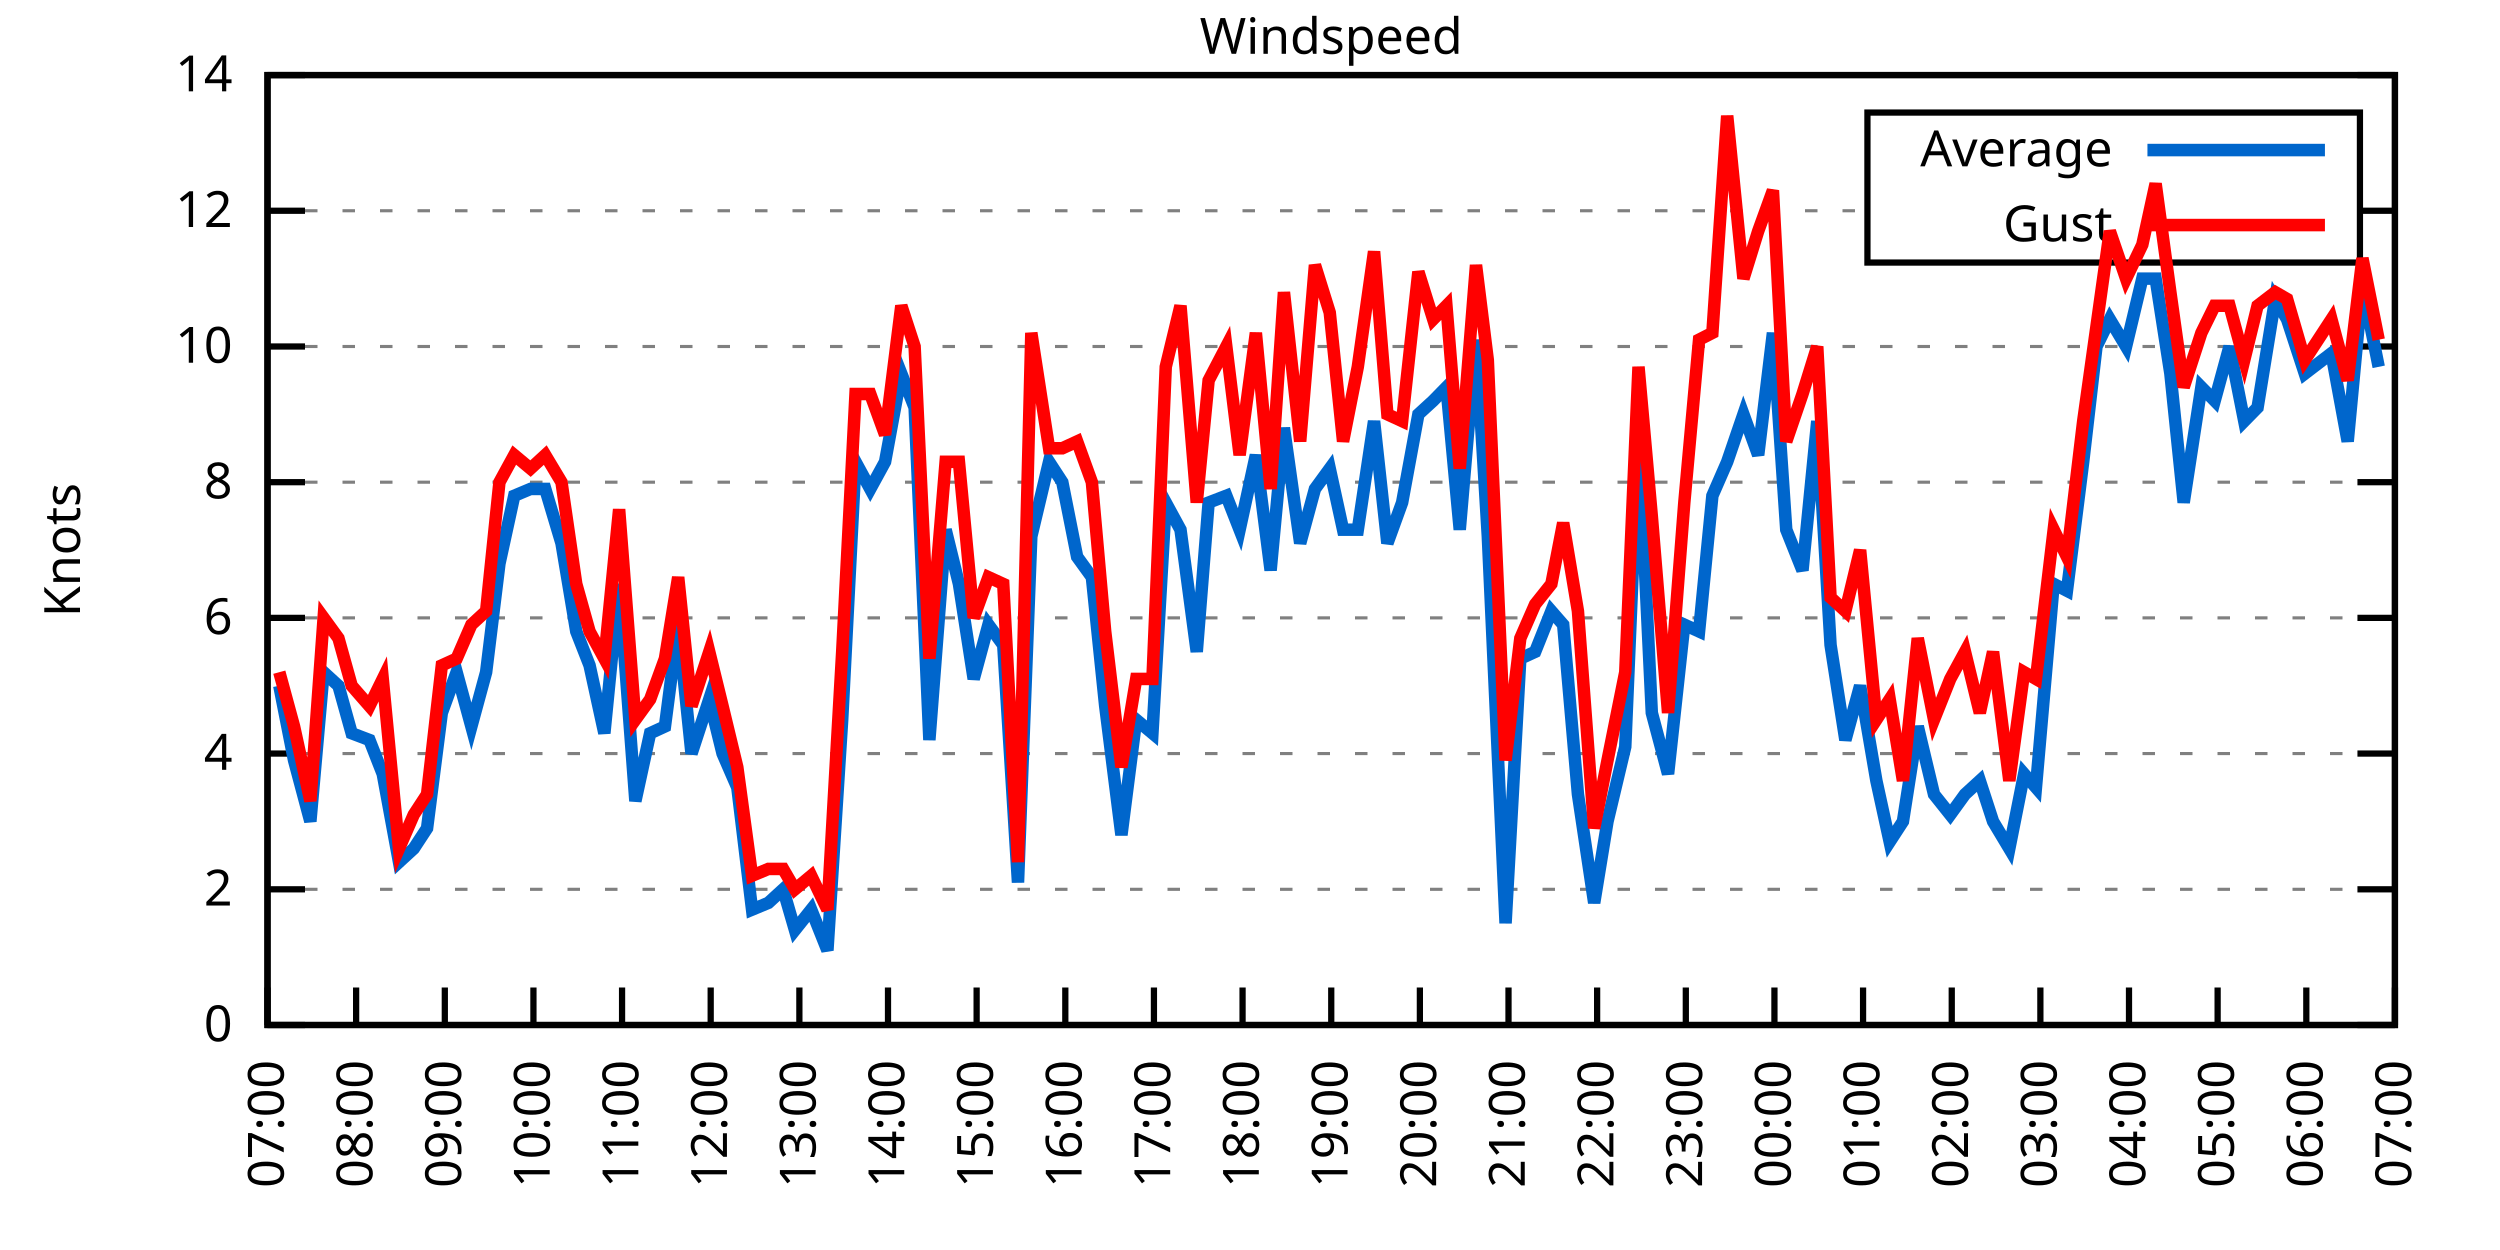
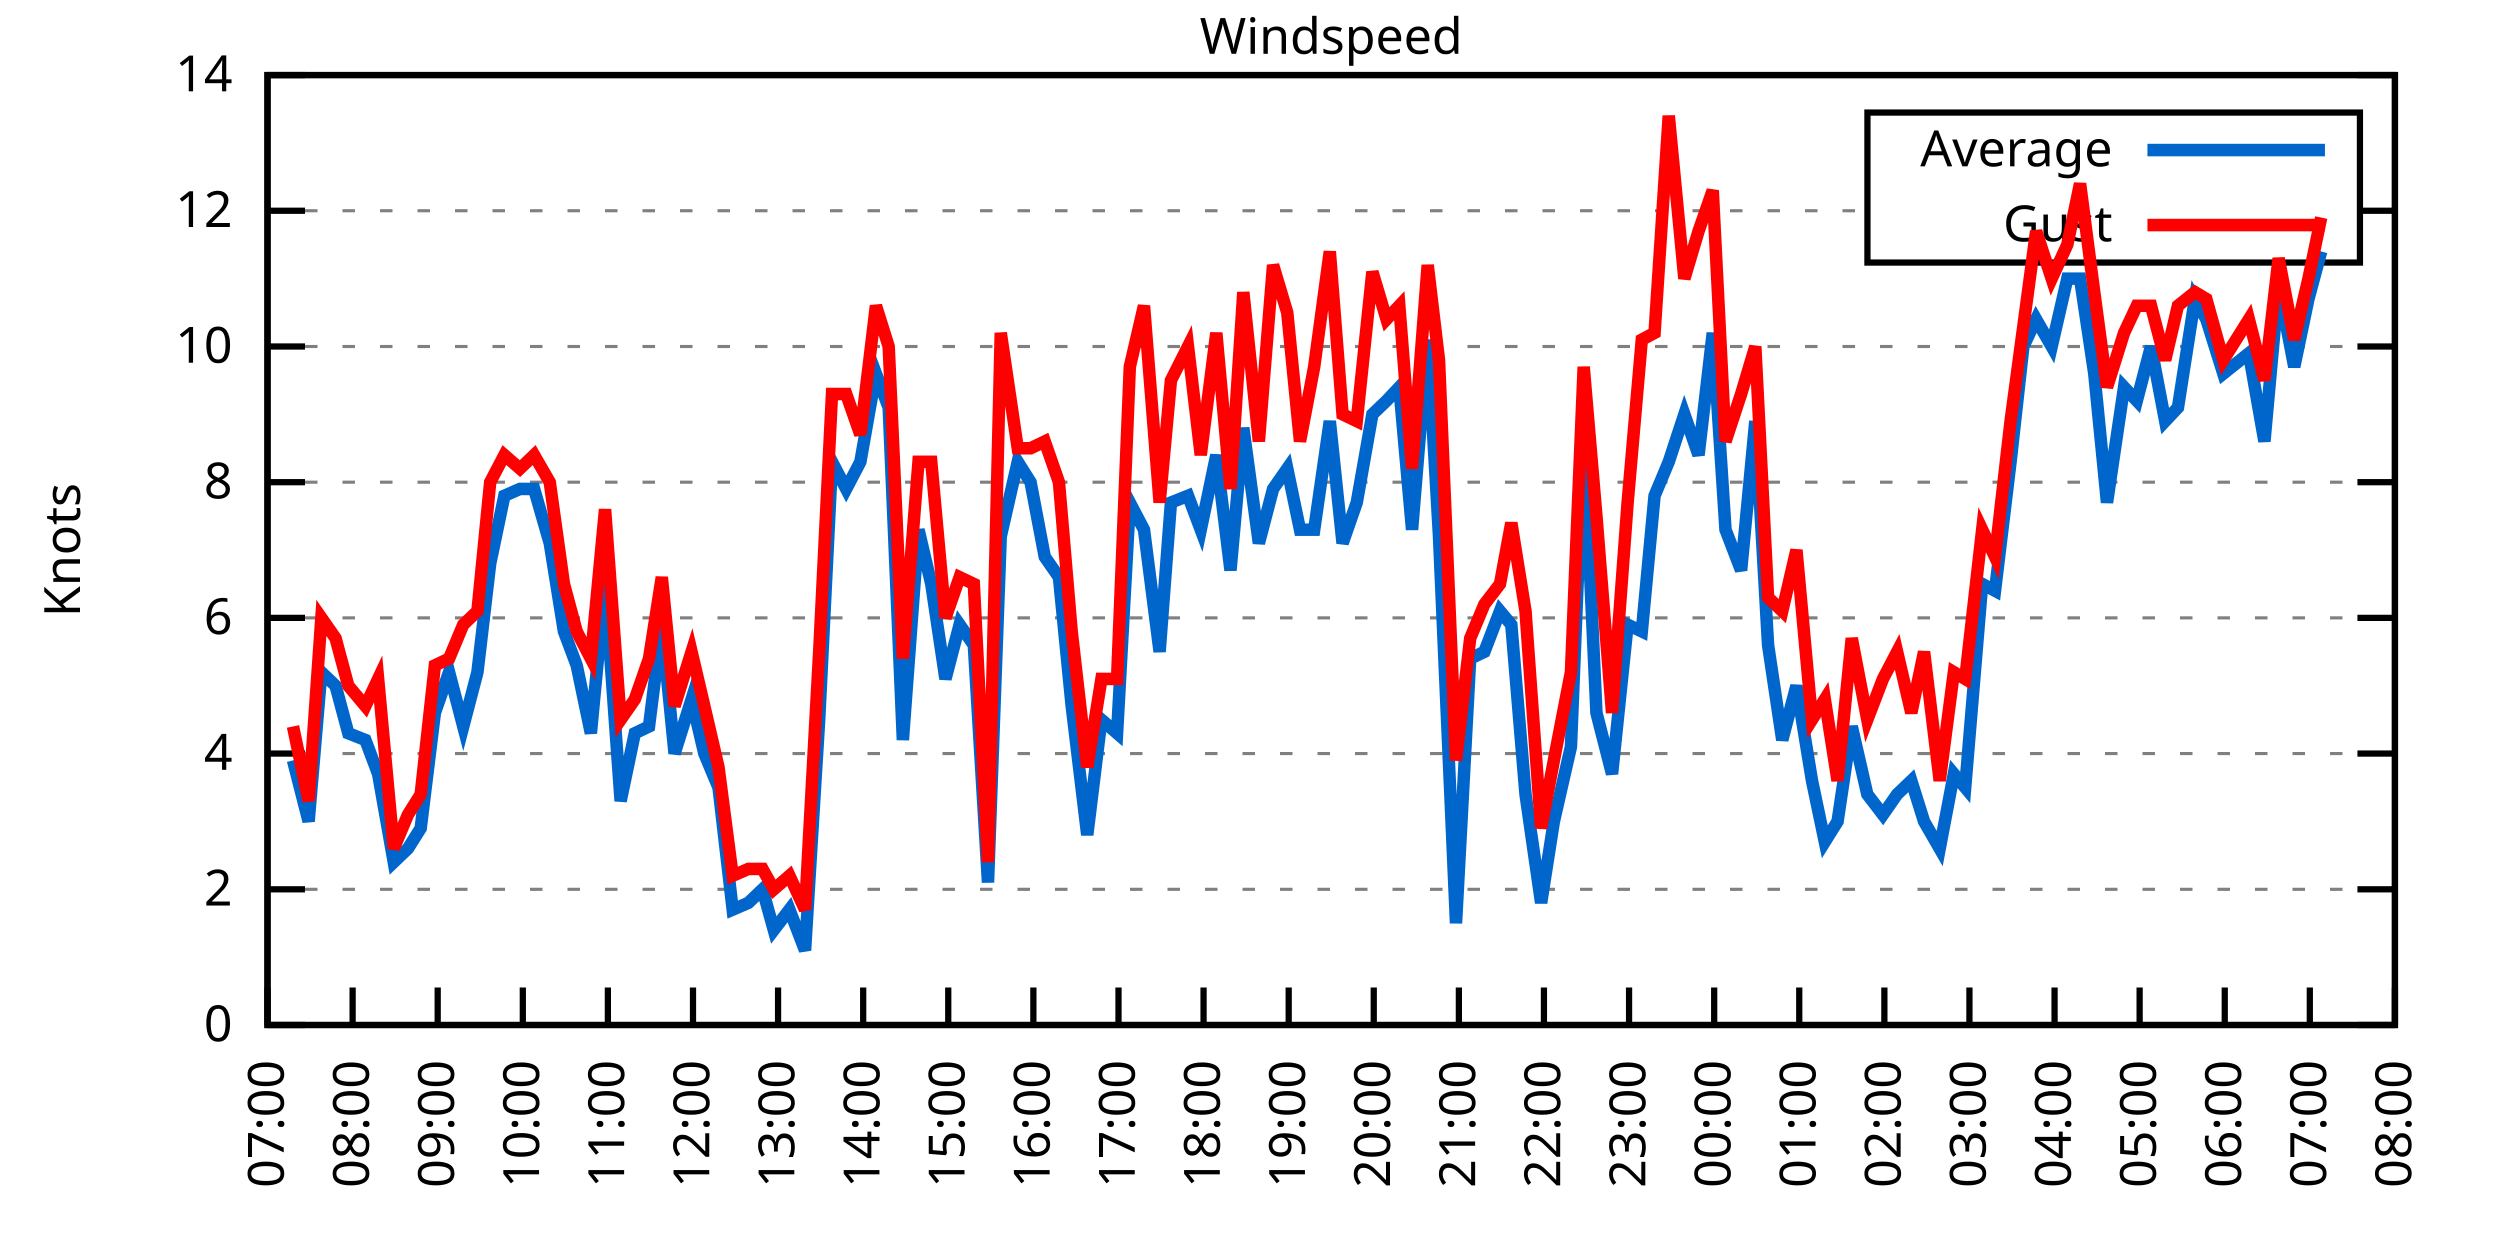
<svg xmlns="http://www.w3.org/2000/svg" xmlns:xlink="http://www.w3.org/1999/xlink" width="400" height="200" viewBox="0 0 400 200">
  <g id="gnuplot_canvas">
    <rect x="0" y="0" width="400" height="200" fill="none" />
    <defs>
      <circle id="gpDot" r="0.5" stroke-width="0.5" stroke="currentColor" />
      <path id="gpPt0" stroke-width="0.333" stroke="currentColor" d="M-1,0 h2 M0,-1 v2" />
      <path id="gpPt1" stroke-width="0.333" stroke="currentColor" d="M-1,-1 L1,1 M1,-1 L-1,1" />
      <path id="gpPt2" stroke-width="0.333" stroke="currentColor" d="M-1,0 L1,0 M0,-1 L0,1 M-1,-1 L1,1 M-1,1 L1,-1" />
      <rect id="gpPt3" stroke-width="0.333" stroke="currentColor" x="-1" y="-1" width="2" height="2" />
      <rect id="gpPt4" stroke-width="0.333" stroke="currentColor" fill="currentColor" x="-1" y="-1" width="2" height="2" />
      <circle id="gpPt5" stroke-width="0.333" stroke="currentColor" cx="0" cy="0" r="1" />
      <use xlink:href="#gpPt5" id="gpPt6" fill="currentColor" stroke="none" />
      <path id="gpPt7" stroke-width="0.333" stroke="currentColor" d="M0,-1.33 L-1.33,0.67 L1.33,0.67 z" />
      <use xlink:href="#gpPt7" id="gpPt8" fill="currentColor" stroke="none" />
      <use xlink:href="#gpPt7" id="gpPt9" stroke="currentColor" transform="rotate(180)" />
      <use xlink:href="#gpPt9" id="gpPt10" fill="currentColor" stroke="none" />
      <use xlink:href="#gpPt3" id="gpPt11" stroke="currentColor" transform="rotate(45)" />
      <use xlink:href="#gpPt11" id="gpPt12" fill="currentColor" stroke="none" />
      <path id="gpPt13" stroke-width="0.333" stroke="currentColor" d="M0,1.330 L1.265,0.411 L0.782,-1.067 L-0.782,-1.076 L-1.265,0.411 z" />
      <use xlink:href="#gpPt13" id="gpPt14" fill="currentColor" stroke="none" />
      <filter id="textbox" filterUnits="objectBoundingBox" x="0" y="0" height="1" width="1">
        <feFlood flood-color="white" flood-opacity="1" result="bgnd" />
        <feComposite in="SourceGraphic" in2="bgnd" operator="atop" />
      </filter>
      <filter id="greybox" filterUnits="objectBoundingBox" x="0" y="0" height="1" width="1">
        <feFlood flood-color="lightgrey" flood-opacity="1" result="grey" />
        <feComposite in="SourceGraphic" in2="grey" operator="atop" />
      </filter>
    </defs>
    <g fill="none" color="white" stroke="currentColor" stroke-width="1.00" stroke-linecap="butt" stroke-linejoin="miter">
</g>
    <g fill="none" color="black" stroke="currentColor" stroke-width="1.00" stroke-linecap="butt" stroke-linejoin="miter">
      <g stroke="none" shape-rendering="crispEdges">
        <polygon fill="rgb(255, 255, 255)" points="42.80,164.00 383.18,164.00 383.18,12.02 42.80,12.02 " />
      </g>
    </g>
    <g fill="none" color="black" stroke="currentColor" stroke-width="1.00" stroke-linecap="butt" stroke-linejoin="miter">
</g>
    <g fill="none" color="black" stroke="black" stroke-width="0.50" stroke-linecap="butt" stroke-linejoin="miter">
</g>
    <g fill="none" color="gray" stroke="currentColor" stroke-width="0.50" stroke-linecap="butt" stroke-linejoin="miter">
      <path stroke="gray" stroke-dasharray="2,4" class="gridline" d="M42.80,164.00 L383.19,164.00  " />
    </g>
    <g fill="none" color="gray" stroke="gray" stroke-width="1.00" stroke-linecap="butt" stroke-linejoin="miter">
</g>
    <g fill="none" color="black" stroke="currentColor" stroke-width="1.00" stroke-linecap="butt" stroke-linejoin="miter">
      <path stroke="black" d="M42.80,164.00 L48.80,164.00 M383.19,164.00 L377.19,164.00  " />
      <g transform="translate(37.20,166.60)" stroke="none" fill="black" font-family="Sans" font-size="8.00" text-anchor="end">
        <text>
          <tspan font-family="Sans"> 0</tspan>
        </text>
      </g>
    </g>
    <g fill="none" color="black" stroke="currentColor" stroke-width="1.00" stroke-linecap="butt" stroke-linejoin="miter">
</g>
    <g fill="none" color="black" stroke="black" stroke-width="0.50" stroke-linecap="butt" stroke-linejoin="miter">
</g>
    <g fill="none" color="gray" stroke="currentColor" stroke-width="0.50" stroke-linecap="butt" stroke-linejoin="miter">
      <path stroke="gray" stroke-dasharray="2,4" class="gridline" d="M42.80,142.29 L383.19,142.29  " />
    </g>
    <g fill="none" color="gray" stroke="gray" stroke-width="1.00" stroke-linecap="butt" stroke-linejoin="miter">
</g>
    <g fill="none" color="black" stroke="currentColor" stroke-width="1.00" stroke-linecap="butt" stroke-linejoin="miter">
      <path stroke="black" d="M42.80,142.29 L48.80,142.29 M383.19,142.29 L377.19,142.29  " />
      <g transform="translate(37.20,144.89)" stroke="none" fill="black" font-family="Sans" font-size="8.00" text-anchor="end">
        <text>
          <tspan font-family="Sans"> 2</tspan>
        </text>
      </g>
    </g>
    <g fill="none" color="black" stroke="currentColor" stroke-width="1.00" stroke-linecap="butt" stroke-linejoin="miter">
</g>
    <g fill="none" color="black" stroke="black" stroke-width="0.50" stroke-linecap="butt" stroke-linejoin="miter">
</g>
    <g fill="none" color="gray" stroke="currentColor" stroke-width="0.50" stroke-linecap="butt" stroke-linejoin="miter">
      <path stroke="gray" stroke-dasharray="2,4" class="gridline" d="M42.80,120.57 L383.19,120.57  " />
    </g>
    <g fill="none" color="gray" stroke="gray" stroke-width="1.00" stroke-linecap="butt" stroke-linejoin="miter">
</g>
    <g fill="none" color="black" stroke="currentColor" stroke-width="1.00" stroke-linecap="butt" stroke-linejoin="miter">
      <path stroke="black" d="M42.80,120.57 L48.80,120.57 M383.19,120.57 L377.19,120.57  " />
      <g transform="translate(37.20,123.17)" stroke="none" fill="black" font-family="Sans" font-size="8.00" text-anchor="end">
        <text>
          <tspan font-family="Sans"> 4</tspan>
        </text>
      </g>
    </g>
    <g fill="none" color="black" stroke="currentColor" stroke-width="1.00" stroke-linecap="butt" stroke-linejoin="miter">
</g>
    <g fill="none" color="black" stroke="black" stroke-width="0.50" stroke-linecap="butt" stroke-linejoin="miter">
</g>
    <g fill="none" color="gray" stroke="currentColor" stroke-width="0.50" stroke-linecap="butt" stroke-linejoin="miter">
      <path stroke="gray" stroke-dasharray="2,4" class="gridline" d="M42.80,98.86 L383.19,98.86  " />
    </g>
    <g fill="none" color="gray" stroke="gray" stroke-width="1.00" stroke-linecap="butt" stroke-linejoin="miter">
</g>
    <g fill="none" color="black" stroke="currentColor" stroke-width="1.00" stroke-linecap="butt" stroke-linejoin="miter">
      <path stroke="black" d="M42.80,98.86 L48.80,98.86 M383.19,98.86 L377.19,98.86  " />
      <g transform="translate(37.20,101.46)" stroke="none" fill="black" font-family="Sans" font-size="8.00" text-anchor="end">
        <text>
          <tspan font-family="Sans"> 6</tspan>
        </text>
      </g>
    </g>
    <g fill="none" color="black" stroke="currentColor" stroke-width="1.00" stroke-linecap="butt" stroke-linejoin="miter">
</g>
    <g fill="none" color="black" stroke="black" stroke-width="0.50" stroke-linecap="butt" stroke-linejoin="miter">
</g>
    <g fill="none" color="gray" stroke="currentColor" stroke-width="0.50" stroke-linecap="butt" stroke-linejoin="miter">
      <path stroke="gray" stroke-dasharray="2,4" class="gridline" d="M42.80,77.15 L383.19,77.15  " />
    </g>
    <g fill="none" color="gray" stroke="gray" stroke-width="1.00" stroke-linecap="butt" stroke-linejoin="miter">
</g>
    <g fill="none" color="black" stroke="currentColor" stroke-width="1.00" stroke-linecap="butt" stroke-linejoin="miter">
      <path stroke="black" d="M42.80,77.15 L48.80,77.15 M383.19,77.15 L377.19,77.15  " />
      <g transform="translate(37.20,79.75)" stroke="none" fill="black" font-family="Sans" font-size="8.00" text-anchor="end">
        <text>
          <tspan font-family="Sans"> 8</tspan>
        </text>
      </g>
    </g>
    <g fill="none" color="black" stroke="currentColor" stroke-width="1.00" stroke-linecap="butt" stroke-linejoin="miter">
</g>
    <g fill="none" color="black" stroke="black" stroke-width="0.50" stroke-linecap="butt" stroke-linejoin="miter">
</g>
    <g fill="none" color="gray" stroke="currentColor" stroke-width="0.50" stroke-linecap="butt" stroke-linejoin="miter">
      <path stroke="gray" stroke-dasharray="2,4" class="gridline" d="M42.80,55.44 L383.19,55.44  " />
    </g>
    <g fill="none" color="gray" stroke="gray" stroke-width="1.00" stroke-linecap="butt" stroke-linejoin="miter">
</g>
    <g fill="none" color="black" stroke="currentColor" stroke-width="1.00" stroke-linecap="butt" stroke-linejoin="miter">
      <path stroke="black" d="M42.80,55.44 L48.80,55.44 M383.19,55.44 L377.19,55.44  " />
      <g transform="translate(37.20,58.04)" stroke="none" fill="black" font-family="Sans" font-size="8.00" text-anchor="end">
        <text>
          <tspan font-family="Sans"> 10</tspan>
        </text>
      </g>
    </g>
    <g fill="none" color="black" stroke="currentColor" stroke-width="1.00" stroke-linecap="butt" stroke-linejoin="miter">
</g>
    <g fill="none" color="black" stroke="black" stroke-width="0.50" stroke-linecap="butt" stroke-linejoin="miter">
</g>
    <g fill="none" color="gray" stroke="currentColor" stroke-width="0.50" stroke-linecap="butt" stroke-linejoin="miter">
      <path stroke="gray" stroke-dasharray="2,4" class="gridline" d="M42.80,33.72 L298.79,33.72 M377.59,33.72 L383.19,33.72  " />
    </g>
    <g fill="none" color="gray" stroke="gray" stroke-width="1.00" stroke-linecap="butt" stroke-linejoin="miter">
</g>
    <g fill="none" color="black" stroke="currentColor" stroke-width="1.00" stroke-linecap="butt" stroke-linejoin="miter">
      <path stroke="black" d="M42.80,33.72 L48.80,33.72 M383.19,33.72 L377.19,33.72  " />
      <g transform="translate(37.20,36.32)" stroke="none" fill="black" font-family="Sans" font-size="8.00" text-anchor="end">
        <text>
          <tspan font-family="Sans"> 12</tspan>
        </text>
      </g>
    </g>
    <g fill="none" color="black" stroke="currentColor" stroke-width="1.00" stroke-linecap="butt" stroke-linejoin="miter">
</g>
    <g fill="none" color="black" stroke="black" stroke-width="0.50" stroke-linecap="butt" stroke-linejoin="miter">
</g>
    <g fill="none" color="gray" stroke="currentColor" stroke-width="0.50" stroke-linecap="butt" stroke-linejoin="miter">
      <path stroke="gray" stroke-dasharray="2,4" class="gridline" d="M42.80,12.01 L383.19,12.01  " />
    </g>
    <g fill="none" color="gray" stroke="gray" stroke-width="1.00" stroke-linecap="butt" stroke-linejoin="miter">
</g>
    <g fill="none" color="black" stroke="currentColor" stroke-width="1.00" stroke-linecap="butt" stroke-linejoin="miter">
      <path stroke="black" d="M42.80,12.01 L48.80,12.01 M383.19,12.01 L377.19,12.01  " />
      <g transform="translate(37.20,14.61)" stroke="none" fill="black" font-family="Sans" font-size="8.00" text-anchor="end">
        <text>
          <tspan font-family="Sans"> 14</tspan>
        </text>
      </g>
    </g>
    <g fill="none" color="black" stroke="currentColor" stroke-width="1.00" stroke-linecap="butt" stroke-linejoin="miter">
      <path stroke="black" d="M42.80,164.00 L42.80,158.00  " />
      <g transform="translate(45.40,169.60) rotate(270.00)" stroke="none" fill="black" font-family="Sans" font-size="8.00" text-anchor="end">
        <text>
          <tspan font-family="Sans">07:00</tspan>
        </text>
      </g>
    </g>
    <g fill="none" color="black" stroke="currentColor" stroke-width="1.00" stroke-linecap="butt" stroke-linejoin="miter">
-       <path stroke="black" d="M56.98,164.00 L56.98,158.00  " />
-       <g transform="translate(59.58,169.60) rotate(270.00)" stroke="none" fill="black" font-family="Sans" font-size="8.00" text-anchor="end">
+       <path stroke="black" d="M56.42,164.00 L56.42,158.00  " />
+       <g transform="translate(59.02,169.60) rotate(270.00)" stroke="none" fill="black" font-family="Sans" font-size="8.00" text-anchor="end">
        <text>
          <tspan font-family="Sans">08:00</tspan>
        </text>
      </g>
    </g>
    <g fill="none" color="black" stroke="currentColor" stroke-width="1.00" stroke-linecap="butt" stroke-linejoin="miter">
-       <path stroke="black" d="M71.17,164.00 L71.17,158.00  " />
-       <g transform="translate(73.77,169.60) rotate(270.00)" stroke="none" fill="black" font-family="Sans" font-size="8.00" text-anchor="end">
+       <path stroke="black" d="M70.03,164.00 L70.03,158.00  " />
+       <g transform="translate(72.63,169.60) rotate(270.00)" stroke="none" fill="black" font-family="Sans" font-size="8.00" text-anchor="end">
        <text>
          <tspan font-family="Sans">09:00</tspan>
        </text>
      </g>
    </g>
    <g fill="none" color="black" stroke="currentColor" stroke-width="1.00" stroke-linecap="butt" stroke-linejoin="miter">
-       <path stroke="black" d="M85.35,164.00 L85.35,158.00  " />
-       <g transform="translate(87.95,169.60) rotate(270.00)" stroke="none" fill="black" font-family="Sans" font-size="8.00" text-anchor="end">
+       <path stroke="black" d="M83.65,164.00 L83.65,158.00  " />
+       <g transform="translate(86.25,169.60) rotate(270.00)" stroke="none" fill="black" font-family="Sans" font-size="8.00" text-anchor="end">
        <text>
          <tspan font-family="Sans">10:00</tspan>
        </text>
      </g>
    </g>
    <g fill="none" color="black" stroke="currentColor" stroke-width="1.00" stroke-linecap="butt" stroke-linejoin="miter">
-       <path stroke="black" d="M99.53,164.00 L99.53,158.00  " />
-       <g transform="translate(102.13,169.60) rotate(270.00)" stroke="none" fill="black" font-family="Sans" font-size="8.00" text-anchor="end">
+       <path stroke="black" d="M97.26,164.00 L97.26,158.00  " />
+       <g transform="translate(99.86,169.60) rotate(270.00)" stroke="none" fill="black" font-family="Sans" font-size="8.00" text-anchor="end">
        <text>
          <tspan font-family="Sans">11:00</tspan>
        </text>
      </g>
    </g>
    <g fill="none" color="black" stroke="currentColor" stroke-width="1.00" stroke-linecap="butt" stroke-linejoin="miter">
-       <path stroke="black" d="M113.71,164.00 L113.71,158.00  " />
-       <g transform="translate(116.31,169.60) rotate(270.00)" stroke="none" fill="black" font-family="Sans" font-size="8.00" text-anchor="end">
+       <path stroke="black" d="M110.88,164.00 L110.88,158.00  " />
+       <g transform="translate(113.48,169.60) rotate(270.00)" stroke="none" fill="black" font-family="Sans" font-size="8.00" text-anchor="end">
        <text>
          <tspan font-family="Sans">12:00</tspan>
        </text>
      </g>
    </g>
    <g fill="none" color="black" stroke="currentColor" stroke-width="1.00" stroke-linecap="butt" stroke-linejoin="miter">
-       <path stroke="black" d="M127.90,164.00 L127.90,158.00  " />
-       <g transform="translate(130.50,169.60) rotate(270.00)" stroke="none" fill="black" font-family="Sans" font-size="8.00" text-anchor="end">
+       <path stroke="black" d="M124.49,164.00 L124.49,158.00  " />
+       <g transform="translate(127.09,169.60) rotate(270.00)" stroke="none" fill="black" font-family="Sans" font-size="8.00" text-anchor="end">
        <text>
          <tspan font-family="Sans">13:00</tspan>
        </text>
      </g>
    </g>
    <g fill="none" color="black" stroke="currentColor" stroke-width="1.00" stroke-linecap="butt" stroke-linejoin="miter">
-       <path stroke="black" d="M142.08,164.00 L142.08,158.00  " />
-       <g transform="translate(144.68,169.60) rotate(270.00)" stroke="none" fill="black" font-family="Sans" font-size="8.00" text-anchor="end">
+       <path stroke="black" d="M138.11,164.00 L138.11,158.00  " />
+       <g transform="translate(140.71,169.60) rotate(270.00)" stroke="none" fill="black" font-family="Sans" font-size="8.00" text-anchor="end">
        <text>
          <tspan font-family="Sans">14:00</tspan>
        </text>
      </g>
    </g>
    <g fill="none" color="black" stroke="currentColor" stroke-width="1.00" stroke-linecap="butt" stroke-linejoin="miter">
-       <path stroke="black" d="M156.26,164.00 L156.26,158.00  " />
-       <g transform="translate(158.86,169.60) rotate(270.00)" stroke="none" fill="black" font-family="Sans" font-size="8.00" text-anchor="end">
+       <path stroke="black" d="M151.72,164.00 L151.72,158.00  " />
+       <g transform="translate(154.32,169.60) rotate(270.00)" stroke="none" fill="black" font-family="Sans" font-size="8.00" text-anchor="end">
        <text>
          <tspan font-family="Sans">15:00</tspan>
        </text>
      </g>
    </g>
    <g fill="none" color="black" stroke="currentColor" stroke-width="1.00" stroke-linecap="butt" stroke-linejoin="miter">
-       <path stroke="black" d="M170.45,164.00 L170.45,158.00  " />
-       <g transform="translate(173.05,169.60) rotate(270.00)" stroke="none" fill="black" font-family="Sans" font-size="8.00" text-anchor="end">
+       <path stroke="black" d="M165.34,164.00 L165.34,158.00  " />
+       <g transform="translate(167.94,169.60) rotate(270.00)" stroke="none" fill="black" font-family="Sans" font-size="8.00" text-anchor="end">
        <text>
          <tspan font-family="Sans">16:00</tspan>
        </text>
      </g>
    </g>
    <g fill="none" color="black" stroke="currentColor" stroke-width="1.00" stroke-linecap="butt" stroke-linejoin="miter">
-       <path stroke="black" d="M184.63,164.00 L184.63,158.00  " />
-       <g transform="translate(187.23,169.60) rotate(270.00)" stroke="none" fill="black" font-family="Sans" font-size="8.00" text-anchor="end">
+       <path stroke="black" d="M178.96,164.00 L178.96,158.00  " />
+       <g transform="translate(181.56,169.60) rotate(270.00)" stroke="none" fill="black" font-family="Sans" font-size="8.00" text-anchor="end">
        <text>
          <tspan font-family="Sans">17:00</tspan>
        </text>
      </g>
    </g>
    <g fill="none" color="black" stroke="currentColor" stroke-width="1.00" stroke-linecap="butt" stroke-linejoin="miter">
-       <path stroke="black" d="M198.81,164.00 L198.81,158.00  " />
-       <g transform="translate(201.41,169.60) rotate(270.00)" stroke="none" fill="black" font-family="Sans" font-size="8.00" text-anchor="end">
+       <path stroke="black" d="M192.57,164.00 L192.57,158.00  " />
+       <g transform="translate(195.17,169.60) rotate(270.00)" stroke="none" fill="black" font-family="Sans" font-size="8.00" text-anchor="end">
        <text>
          <tspan font-family="Sans">18:00</tspan>
        </text>
      </g>
    </g>
    <g fill="none" color="black" stroke="currentColor" stroke-width="1.00" stroke-linecap="butt" stroke-linejoin="miter">
-       <path stroke="black" d="M213.00,164.00 L213.00,158.00  " />
-       <g transform="translate(215.60,169.60) rotate(270.00)" stroke="none" fill="black" font-family="Sans" font-size="8.00" text-anchor="end">
+       <path stroke="black" d="M206.19,164.00 L206.19,158.00  " />
+       <g transform="translate(208.79,169.60) rotate(270.00)" stroke="none" fill="black" font-family="Sans" font-size="8.00" text-anchor="end">
        <text>
          <tspan font-family="Sans">19:00</tspan>
        </text>
      </g>
    </g>
    <g fill="none" color="black" stroke="currentColor" stroke-width="1.00" stroke-linecap="butt" stroke-linejoin="miter">
-       <path stroke="black" d="M227.18,164.00 L227.18,158.00  " />
-       <g transform="translate(229.78,169.60) rotate(270.00)" stroke="none" fill="black" font-family="Sans" font-size="8.00" text-anchor="end">
+       <path stroke="black" d="M219.80,164.00 L219.80,158.00  " />
+       <g transform="translate(222.40,169.60) rotate(270.00)" stroke="none" fill="black" font-family="Sans" font-size="8.00" text-anchor="end">
        <text>
          <tspan font-family="Sans">20:00</tspan>
        </text>
      </g>
    </g>
    <g fill="none" color="black" stroke="currentColor" stroke-width="1.00" stroke-linecap="butt" stroke-linejoin="miter">
-       <path stroke="black" d="M241.36,164.00 L241.36,158.00  " />
-       <g transform="translate(243.96,169.60) rotate(270.00)" stroke="none" fill="black" font-family="Sans" font-size="8.00" text-anchor="end">
+       <path stroke="black" d="M233.42,164.00 L233.42,158.00  " />
+       <g transform="translate(236.02,169.60) rotate(270.00)" stroke="none" fill="black" font-family="Sans" font-size="8.00" text-anchor="end">
        <text>
          <tspan font-family="Sans">21:00</tspan>
        </text>
      </g>
    </g>
    <g fill="none" color="black" stroke="currentColor" stroke-width="1.00" stroke-linecap="butt" stroke-linejoin="miter">
-       <path stroke="black" d="M255.54,164.00 L255.54,158.00  " />
-       <g transform="translate(258.14,169.60) rotate(270.00)" stroke="none" fill="black" font-family="Sans" font-size="8.00" text-anchor="end">
+       <path stroke="black" d="M247.03,164.00 L247.03,158.00  " />
+       <g transform="translate(249.63,169.60) rotate(270.00)" stroke="none" fill="black" font-family="Sans" font-size="8.00" text-anchor="end">
        <text>
          <tspan font-family="Sans">22:00</tspan>
        </text>
      </g>
    </g>
    <g fill="none" color="black" stroke="currentColor" stroke-width="1.00" stroke-linecap="butt" stroke-linejoin="miter">
-       <path stroke="black" d="M269.73,164.00 L269.73,158.00  " />
-       <g transform="translate(272.33,169.60) rotate(270.00)" stroke="none" fill="black" font-family="Sans" font-size="8.00" text-anchor="end">
+       <path stroke="black" d="M260.65,164.00 L260.65,158.00  " />
+       <g transform="translate(263.25,169.60) rotate(270.00)" stroke="none" fill="black" font-family="Sans" font-size="8.00" text-anchor="end">
        <text>
          <tspan font-family="Sans">23:00</tspan>
        </text>
      </g>
    </g>
    <g fill="none" color="black" stroke="currentColor" stroke-width="1.00" stroke-linecap="butt" stroke-linejoin="miter">
-       <path stroke="black" d="M283.91,164.00 L283.91,158.00  " />
-       <g transform="translate(286.51,169.60) rotate(270.00)" stroke="none" fill="black" font-family="Sans" font-size="8.00" text-anchor="end">
+       <path stroke="black" d="M274.27,164.00 L274.27,158.00  " />
+       <g transform="translate(276.87,169.60) rotate(270.00)" stroke="none" fill="black" font-family="Sans" font-size="8.00" text-anchor="end">
        <text>
          <tspan font-family="Sans">00:00</tspan>
        </text>
      </g>
    </g>
    <g fill="none" color="black" stroke="currentColor" stroke-width="1.00" stroke-linecap="butt" stroke-linejoin="miter">
-       <path stroke="black" d="M298.09,164.00 L298.09,158.00  " />
-       <g transform="translate(300.69,169.60) rotate(270.00)" stroke="none" fill="black" font-family="Sans" font-size="8.00" text-anchor="end">
+       <path stroke="black" d="M287.88,164.00 L287.88,158.00  " />
+       <g transform="translate(290.48,169.60) rotate(270.00)" stroke="none" fill="black" font-family="Sans" font-size="8.00" text-anchor="end">
        <text>
          <tspan font-family="Sans">01:00</tspan>
        </text>
      </g>
    </g>
    <g fill="none" color="black" stroke="currentColor" stroke-width="1.00" stroke-linecap="butt" stroke-linejoin="miter">
-       <path stroke="black" d="M312.28,164.00 L312.28,158.00  " />
-       <g transform="translate(314.88,169.60) rotate(270.00)" stroke="none" fill="black" font-family="Sans" font-size="8.00" text-anchor="end">
+       <path stroke="black" d="M301.50,164.00 L301.50,158.00  " />
+       <g transform="translate(304.10,169.60) rotate(270.00)" stroke="none" fill="black" font-family="Sans" font-size="8.00" text-anchor="end">
        <text>
          <tspan font-family="Sans">02:00</tspan>
        </text>
      </g>
    </g>
    <g fill="none" color="black" stroke="currentColor" stroke-width="1.00" stroke-linecap="butt" stroke-linejoin="miter">
-       <path stroke="black" d="M326.46,164.00 L326.46,158.00  " />
-       <g transform="translate(329.06,169.60) rotate(270.00)" stroke="none" fill="black" font-family="Sans" font-size="8.00" text-anchor="end">
+       <path stroke="black" d="M315.11,164.00 L315.11,158.00  " />
+       <g transform="translate(317.71,169.60) rotate(270.00)" stroke="none" fill="black" font-family="Sans" font-size="8.00" text-anchor="end">
        <text>
          <tspan font-family="Sans">03:00</tspan>
        </text>
      </g>
    </g>
    <g fill="none" color="black" stroke="currentColor" stroke-width="1.00" stroke-linecap="butt" stroke-linejoin="miter">
-       <path stroke="black" d="M340.64,164.00 L340.64,158.00  " />
-       <g transform="translate(343.24,169.60) rotate(270.00)" stroke="none" fill="black" font-family="Sans" font-size="8.00" text-anchor="end">
+       <path stroke="black" d="M328.73,164.00 L328.73,158.00  " />
+       <g transform="translate(331.33,169.60) rotate(270.00)" stroke="none" fill="black" font-family="Sans" font-size="8.00" text-anchor="end">
        <text>
          <tspan font-family="Sans">04:00</tspan>
        </text>
      </g>
    </g>
    <g fill="none" color="black" stroke="currentColor" stroke-width="1.00" stroke-linecap="butt" stroke-linejoin="miter">
-       <path stroke="black" d="M354.82,164.00 L354.82,158.00  " />
-       <g transform="translate(357.42,169.60) rotate(270.00)" stroke="none" fill="black" font-family="Sans" font-size="8.00" text-anchor="end">
+       <path stroke="black" d="M342.34,164.00 L342.34,158.00  " />
+       <g transform="translate(344.94,169.60) rotate(270.00)" stroke="none" fill="black" font-family="Sans" font-size="8.00" text-anchor="end">
        <text>
          <tspan font-family="Sans">05:00</tspan>
        </text>
      </g>
    </g>
    <g fill="none" color="black" stroke="currentColor" stroke-width="1.00" stroke-linecap="butt" stroke-linejoin="miter">
-       <path stroke="black" d="M369.01,164.00 L369.01,158.00  " />
-       <g transform="translate(371.61,169.60) rotate(270.00)" stroke="none" fill="black" font-family="Sans" font-size="8.00" text-anchor="end">
+       <path stroke="black" d="M355.96,164.00 L355.96,158.00  " />
+       <g transform="translate(358.56,169.60) rotate(270.00)" stroke="none" fill="black" font-family="Sans" font-size="8.00" text-anchor="end">
        <text>
          <tspan font-family="Sans">06:00</tspan>
+         </text>
+       </g>
+     </g>
+     <g fill="none" color="black" stroke="currentColor" stroke-width="1.00" stroke-linecap="butt" stroke-linejoin="miter">
+       <path stroke="black" d="M369.57,164.00 L369.57,158.00  " />
+       <g transform="translate(372.17,169.60) rotate(270.00)" stroke="none" fill="black" font-family="Sans" font-size="8.00" text-anchor="end">
+         <text>
+           <tspan font-family="Sans">07:00</tspan>
        </text>
      </g>
    </g>
    <g fill="none" color="black" stroke="currentColor" stroke-width="1.00" stroke-linecap="butt" stroke-linejoin="miter">
      <path stroke="black" d="M383.19,164.00 L383.19,158.00  " />
      <g transform="translate(385.79,169.60) rotate(270.00)" stroke="none" fill="black" font-family="Sans" font-size="8.00" text-anchor="end">
        <text>
-           <tspan font-family="Sans">07:00</tspan>
+           <tspan font-family="Sans">08:00</tspan>
        </text>
      </g>
    </g>
    <g fill="none" color="black" stroke="currentColor" stroke-width="1.00" stroke-linecap="butt" stroke-linejoin="miter">
</g>
    <g fill="none" color="black" stroke="currentColor" stroke-width="1.00" stroke-linecap="butt" stroke-linejoin="miter">
      <path stroke="black" d="M42.80,12.01 L42.80,164.00 L383.19,164.00 L383.19,12.01 L42.80,12.01 Z  " />
    </g>
    <g fill="none" color="black" stroke="currentColor" stroke-width="1.00" stroke-linecap="butt" stroke-linejoin="miter">
</g>
    <g fill="none" color="black" stroke="currentColor" stroke-width="1.00" stroke-linecap="butt" stroke-linejoin="miter">
      <path stroke="black" d="M298.79,42.01 L298.79,18.01 L377.59,18.01 L377.59,42.01 L298.79,42.01 Z  " />
    </g>
    <g id="Windspeed_plot_1">
      <g fill="none" color="white" stroke="black" stroke-width="2.00" stroke-linecap="butt" stroke-linejoin="miter">
</g>
      <g fill="none" color="black" stroke="currentColor" stroke-width="2.00" stroke-linecap="butt" stroke-linejoin="miter">
        <g transform="translate(337.99,26.61)" stroke="none" fill="black" font-family="Sans" font-size="8.00" text-anchor="end">
          <text>
            <tspan font-family="Sans">Average</tspan>
          </text>
        </g>
      </g>
      <g fill="none" color="black" stroke="currentColor" stroke-width="2.00" stroke-linecap="butt" stroke-linejoin="miter">
-         <path stroke="rgb(  0, 102, 204)" d="M343.59,24.01 L371.99,24.01 M44.69,109.72 L47.05,121.66 L49.66,131.43 L51.78,107.55 L54.15,109.72 L56.27,117.32   L59.11,118.40 L61.24,123.83 L63.84,137.94 L66.20,135.77 L68.33,132.52 L70.69,114.06 L73.06,107.55 L75.42,116.23   L77.78,107.55 L79.91,90.18 L82.28,79.32 L84.88,78.23 L87.24,78.23 L89.84,86.92 L92.20,101.03 L94.33,106.46   L96.70,117.32 L99.06,93.43 L101.66,128.17 L104.02,117.32 L106.39,116.23 L108.51,99.95 L110.64,120.57 L113.48,111.89   L115.61,120.57 L117.97,126.00 L120.33,145.54 L122.93,144.46 L125.30,142.29 L127.19,148.80 L129.79,145.54 L132.39,152.06   L134.75,115.15 L136.88,73.89 L139.24,78.23 L141.61,73.89 L144.21,59.78 L146.34,65.21 L148.70,118.40 L151.30,84.75   L153.43,93.43 L155.79,108.63 L158.15,99.95 L160.52,103.20 L162.88,141.20 L165.01,85.83 L167.85,73.89 L169.97,77.15   L172.34,89.09 L174.70,92.35 L176.83,112.97 L179.43,133.60 L181.79,115.15 L184.39,117.32 L186.52,80.41 L188.88,84.75   L191.48,104.29 L193.38,80.41 L196.21,79.32 L198.34,84.75 L200.94,72.81 L203.30,91.26 L205.43,68.46 L208.03,86.92   L210.39,78.23 L212.76,74.98 L214.89,84.75 L217.25,84.75 L219.85,67.38 L221.98,86.92 L224.34,80.41 L226.94,66.29   L229.31,64.12 L231.43,61.95 L233.56,84.75 L236.16,54.35 L238.05,85.83 L240.89,147.72 L243.25,105.38 L245.62,104.29   L248.22,97.78 L250.11,99.95 L252.47,127.09 L255.07,144.46 L257.20,131.43 L260.04,119.49 L262.16,69.55 L264.29,114.06   L266.89,123.83 L269.49,99.95 L271.85,101.03 L273.98,79.32 L276.35,73.89 L278.95,66.29 L281.31,72.81 L283.67,53.26   L285.80,84.75 L288.40,91.26 L290.76,67.38 L292.89,103.20 L295.26,118.40 L297.62,109.72 L300.22,124.92 L302.35,134.69   L304.47,131.43 L306.84,116.23 L309.44,127.09 L312.04,130.35 L314.40,127.09 L316.77,124.92 L318.89,131.43 L321.49,135.77   L323.86,123.83 L325.75,126.00 L328.59,93.43 L330.71,94.52 L333.31,73.89 L335.44,55.44 L337.57,51.09 L340.17,55.44   L342.77,44.58 L344.90,44.58 L347.26,59.78 L349.39,80.41 L352.22,61.95 L354.35,64.12 L356.72,55.44 L359.08,67.38   L361.21,65.21 L364.04,47.84 L365.93,51.09 L368.77,59.78 L373.03,56.52 L375.63,70.63 L377.99,45.66 L380.59,58.69    " />
+         <path stroke="rgb(  0, 102, 204)" d="M343.59,24.01 L371.99,24.01 M46.88,121.66 L49.38,131.43 L51.42,107.55 L53.69,109.72 L55.73,117.32 L58.46,118.40   L60.50,123.83 L63.00,137.94 L65.27,135.77 L67.31,132.52 L69.58,114.06 L71.85,107.55 L74.12,116.23 L76.39,107.55   L78.43,90.18 L80.70,79.32 L83.19,78.23 L85.46,78.23 L87.96,86.92 L90.23,101.03 L92.27,106.46 L94.54,117.32   L96.81,93.43 L99.30,128.17 L101.57,117.32 L103.84,116.23 L105.89,99.95 L107.93,120.57 L110.65,111.89 L112.69,120.57   L114.96,126.00 L117.23,145.54 L119.73,144.46 L122.00,142.29 L123.81,148.80 L126.31,145.54 L128.81,152.06 L131.07,115.15   L133.12,73.89 L135.39,78.23 L137.66,73.89 L140.15,59.78 L142.19,65.21 L144.46,118.40 L146.96,84.75 L149.00,93.43   L151.27,108.63 L153.54,99.95 L155.81,103.20 L158.08,141.20 L160.12,85.83 L162.84,73.89 L164.89,77.15 L167.16,89.09   L169.43,92.35 L171.47,112.97 L173.96,133.60 L176.23,115.15 L178.73,117.32 L180.77,80.41 L183.04,84.75 L185.54,104.29   L187.35,80.41 L190.08,79.32 L192.12,84.75 L194.61,72.81 L196.88,91.26 L198.93,68.46 L201.42,86.92 L203.69,78.23   L205.96,74.98 L208.00,84.75 L210.27,84.75 L212.77,67.38 L214.81,86.92 L217.08,80.41 L219.58,66.29 L221.85,64.12   L223.89,61.95 L225.93,84.75 L228.43,54.35 L230.24,85.83 L232.96,147.72 L235.23,105.38 L237.50,104.29 L240.00,97.78   L241.81,99.95 L244.08,127.09 L246.58,144.46 L248.62,131.43 L251.35,119.49 L253.39,69.55 L255.43,114.06 L257.93,123.83   L260.42,99.95 L262.69,101.03 L264.73,79.32 L267.00,73.89 L269.50,66.29 L271.77,72.81 L274.04,53.26 L276.08,84.75   L278.58,91.26 L280.85,67.38 L282.89,103.20 L285.16,118.40 L287.43,109.72 L289.92,124.92 L291.97,134.69 L294.01,131.43   L296.28,116.23 L298.77,127.09 L301.27,130.35 L303.54,127.09 L305.81,124.92 L307.85,131.43 L310.35,135.77 L312.62,123.83   L314.43,126.00 L317.15,93.43 L319.20,94.52 L321.69,73.89 L323.74,55.44 L325.78,51.09 L328.27,55.44 L330.77,44.58   L332.81,44.58 L335.08,59.78 L337.12,80.41 L339.85,61.95 L341.89,64.12 L344.16,55.44 L346.43,67.38 L348.47,65.21   L351.19,47.84 L353.01,51.09 L355.73,59.78 L359.82,56.52 L362.31,70.63 L364.58,45.66 L367.08,58.69 L369.35,47.84   L371.39,40.24  " />
      </g>
    </g>
    <g id="Windspeed_plot_2">
      <g fill="none" color="black" stroke="currentColor" stroke-width="2.00" stroke-linecap="butt" stroke-linejoin="miter">
        <g transform="translate(337.99,38.61)" stroke="none" fill="black" font-family="Sans" font-size="8.00" text-anchor="end">
          <text>
            <tspan font-family="Sans">Gust</tspan>
          </text>
        </g>
      </g>
      <g fill="none" color="black" stroke="currentColor" stroke-width="2.00" stroke-linecap="butt" stroke-linejoin="miter">
-         <path stroke="rgb(255,   0,   0)" d="M343.59,36.01 L371.99,36.01 M44.69,107.55 L47.05,116.23 L49.66,128.17 L51.78,98.86 L54.15,102.12 L56.27,109.72   L59.11,112.97 L61.24,108.63 L63.84,135.77 L66.20,130.35 L68.33,127.09 L70.69,106.46 L73.06,105.38 L75.42,99.95   L77.78,97.78 L79.91,77.15 L82.28,72.81 L84.88,74.98 L87.24,72.81 L89.84,77.15 L92.20,93.43 L94.33,101.03   L96.70,105.38 L99.06,81.49 L101.66,115.15 L104.02,111.89 L106.39,105.38 L108.51,92.35 L110.64,112.97 L113.48,104.29   L115.61,112.97 L117.97,122.75 L120.33,140.12 L122.93,139.03 L125.30,139.03 L127.19,142.29 L129.79,140.12 L132.39,145.54   L134.75,104.29 L136.88,63.04 L139.24,63.04 L141.61,69.55 L144.21,48.92 L146.34,55.44 L148.70,105.38 L151.30,73.89   L153.43,73.89 L155.79,98.86 L158.15,92.35 L160.52,93.43 L162.88,137.94 L165.01,53.26 L167.85,71.72 L169.97,71.72   L172.34,70.63 L174.70,77.15 L176.83,101.03 L179.43,122.75 L181.79,108.63 L184.39,108.63 L186.52,58.69 L188.88,48.92   L191.48,80.41 L193.38,60.86 L196.21,55.44 L198.34,72.81 L200.94,53.26 L203.30,78.23 L205.43,46.75 L208.03,70.63   L210.39,42.41 L212.76,50.01 L214.89,70.63 L217.25,58.69 L219.85,40.24 L221.98,66.29 L224.34,67.38 L226.94,43.49   L229.31,51.09 L231.43,48.92 L233.56,74.98 L236.16,42.41 L238.05,57.61 L240.89,121.66 L243.25,102.12 L245.62,96.69   L248.22,93.43 L250.11,83.66 L252.47,97.78 L255.07,132.52 L257.20,121.66 L260.04,107.55 L262.16,58.69 L264.29,82.58   L266.89,114.06 L269.49,80.41 L271.85,54.35 L273.98,53.26 L276.35,18.52 L278.95,44.58 L281.31,36.98 L283.67,30.47   L285.80,70.63 L288.40,63.04 L290.76,55.44 L292.89,95.60 L295.26,97.78 L297.62,88.00 L300.22,115.15 L302.35,111.89   L304.47,124.92 L306.84,102.12 L309.44,115.15 L312.04,108.63 L314.40,104.29 L316.77,114.06 L318.89,104.29 L321.49,124.92   L323.86,107.55 L325.75,108.63 L328.59,84.75 L330.71,89.09 L333.31,67.38 L335.44,52.18 L337.57,36.98 L340.17,44.58   L342.77,39.15 L344.90,29.38 L347.26,46.75 L349.39,61.95 L352.22,53.26 L354.35,48.92 L356.72,48.92 L359.08,57.61   L361.21,48.92 L364.04,46.75 L365.93,47.84 L368.77,57.61 L373.03,51.09 L375.63,60.86 L377.99,41.32 L380.59,54.35    " />
+         <path stroke="rgb(255,   0,   0)" d="M343.59,36.01 L371.99,36.01 M46.88,116.23 L49.38,128.17 L51.42,98.86 L53.69,102.12 L55.73,109.72 L58.46,112.97   L60.50,108.63 L63.00,135.77 L65.27,130.35 L67.31,127.09 L69.58,106.46 L71.85,105.38 L74.12,99.95 L76.39,97.78   L78.43,77.15 L80.70,72.81 L83.19,74.98 L85.46,72.81 L87.96,77.15 L90.23,93.43 L92.27,101.03 L94.54,105.38   L96.81,81.49 L99.30,115.15 L101.57,111.89 L103.84,105.38 L105.89,92.35 L107.93,112.97 L110.65,104.29 L112.69,112.97   L114.96,122.75 L117.23,140.12 L119.73,139.03 L122.00,139.03 L123.81,142.29 L126.31,140.12 L128.81,145.54 L131.07,104.29   L133.12,63.04 L135.39,63.04 L137.66,69.55 L140.15,48.92 L142.19,55.44 L144.46,105.38 L146.96,73.89 L149.00,73.89   L151.27,98.86 L153.54,92.35 L155.81,93.43 L158.08,137.94 L160.12,53.26 L162.84,71.72 L164.89,71.72 L167.16,70.63   L169.43,77.15 L171.47,101.03 L173.96,122.75 L176.23,108.63 L178.73,108.63 L180.77,58.69 L183.04,48.92 L185.54,80.41   L187.35,60.86 L190.08,55.44 L192.12,72.81 L194.61,53.26 L196.88,78.23 L198.93,46.75 L201.42,70.63 L203.69,42.41   L205.96,50.01 L208.00,70.63 L210.27,58.69 L212.77,40.24 L214.81,66.29 L217.08,67.38 L219.58,43.49 L221.85,51.09   L223.89,48.92 L225.93,74.98 L228.43,42.41 L230.24,57.61 L232.96,121.66 L235.23,102.12 L237.50,96.69 L240.00,93.43   L241.81,83.66 L244.08,97.78 L246.58,132.52 L248.62,121.66 L251.35,107.55 L253.39,58.69 L255.43,82.58 L257.93,114.06   L260.42,80.41 L262.69,54.35 L264.73,53.26 L267.00,18.52 L269.50,44.58 L271.77,36.98 L274.04,30.47 L276.08,70.63   L278.58,63.04 L280.85,55.44 L282.89,95.60 L285.16,97.78 L287.43,88.00 L289.92,115.15 L291.97,111.89 L294.01,124.92   L296.28,102.12 L298.77,115.15 L301.27,108.63 L303.54,104.29 L305.81,114.06 L307.85,104.29 L310.35,124.92 L312.62,107.55   L314.43,108.63 L317.15,84.75 L319.20,89.09 L321.69,67.38 L323.74,52.18 L325.78,36.98 L328.27,44.58 L330.77,39.15   L332.81,29.38 L335.08,46.75 L337.12,61.95 L339.85,53.26 L341.89,48.92 L344.16,48.92 L346.43,57.61 L348.47,48.92   L351.19,46.75 L353.01,47.84 L355.73,57.61 L359.82,51.09 L362.31,60.86 L364.58,41.32 L367.08,54.35 L369.35,44.58   L371.39,34.81  " />
      </g>
    </g>
    <g fill="none" color="black" stroke="currentColor" stroke-width="2.00" stroke-linecap="butt" stroke-linejoin="miter">
</g>
    <g fill="none" color="black" stroke="black" stroke-width="1.00" stroke-linecap="butt" stroke-linejoin="miter">
</g>
    <g fill="none" color="black" stroke="currentColor" stroke-width="1.00" stroke-linecap="butt" stroke-linejoin="miter">
      <path stroke="black" d="M42.80,12.01 L42.80,164.00 L383.19,164.00 L383.19,12.01 L42.80,12.01 Z  " />
      <g transform="translate(12.80,88.01) rotate(270.00)" stroke="none" fill="black" font-family="Sans" font-size="8.00" text-anchor="middle">
        <text>
          <tspan font-family="Sans">Knots</tspan>
        </text>
      </g>
    </g>
    <g fill="none" color="black" stroke="currentColor" stroke-width="1.00" stroke-linecap="butt" stroke-linejoin="miter">
</g>
    <g fill="none" color="black" stroke="currentColor" stroke-width="1.00" stroke-linecap="butt" stroke-linejoin="miter">
      <g transform="translate(212.99,8.61)" stroke="none" fill="black" font-family="Sans" font-size="8.00" text-anchor="middle">
        <text>
          <tspan font-family="Sans">Windspeed</tspan>
        </text>
      </g>
    </g>
    <g fill="none" color="black" stroke="currentColor" stroke-width="1.00" stroke-linecap="butt" stroke-linejoin="miter">
</g>
  </g>
</svg>
